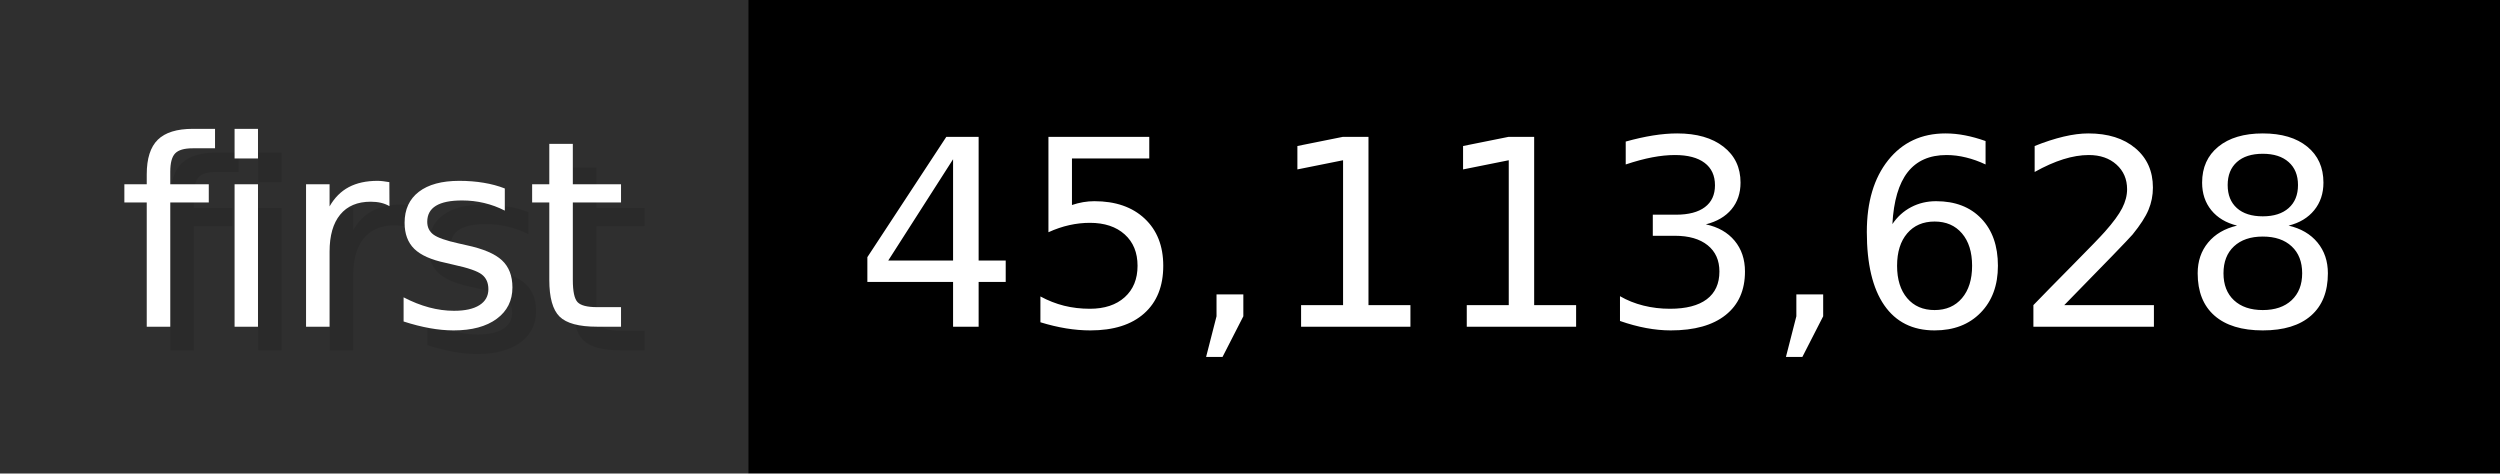
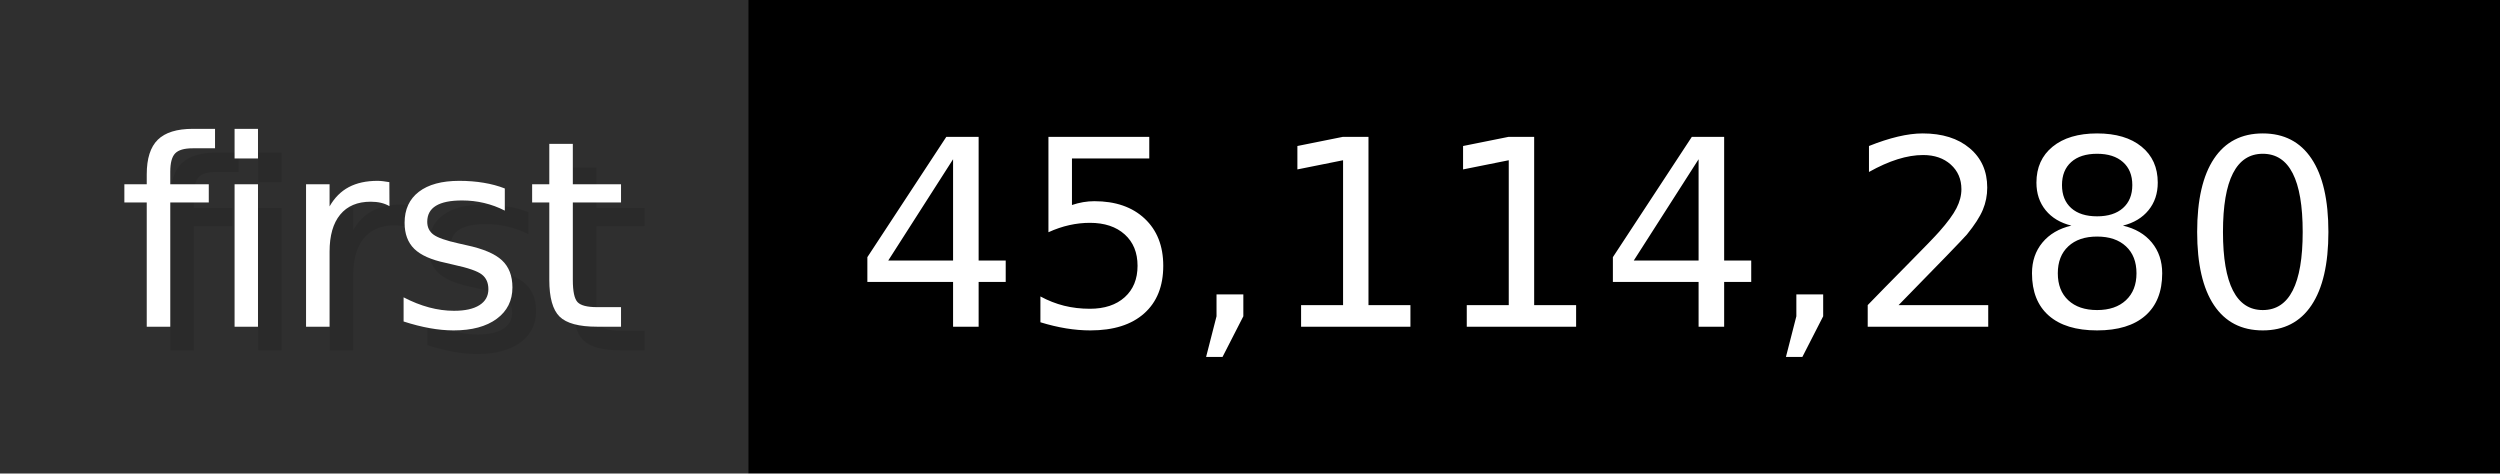
- <svg xmlns="http://www.w3.org/2000/svg" width="105.6" height="20" viewBox="0 0 1056 200" role="img" aria-label="first: 45,113,628">
+ <svg xmlns="http://www.w3.org/2000/svg" width="105.6" height="20" viewBox="0 0 1056 200" role="img" aria-label="first: 45,114,280">
  <g>
    <rect fill="#2F2F2F" width="316" height="200" />
    <rect fill="#" x="316" width="740" height="200" />
  </g>
  <g aria-hidden="true" fill="#fff" text-anchor="start" font-family="Verdana,DejaVu Sans,sans-serif" font-size="110">
    <text x="60" y="148" textLength="216" fill="#000" opacity="0.1">first</text>
    <text x="50" y="138" textLength="216">first</text>
-     <text x="371" y="148" textLength="640" fill="#000" opacity="0.1">45,113,628</text>
-     <text x="361" y="138" textLength="640">45,113,628</text>
+     <text x="371" y="148" textLength="640" fill="#000" opacity="0.1">45,114,280</text>
+     <text x="361" y="138" textLength="640">45,114,280</text>
  </g>
</svg>
